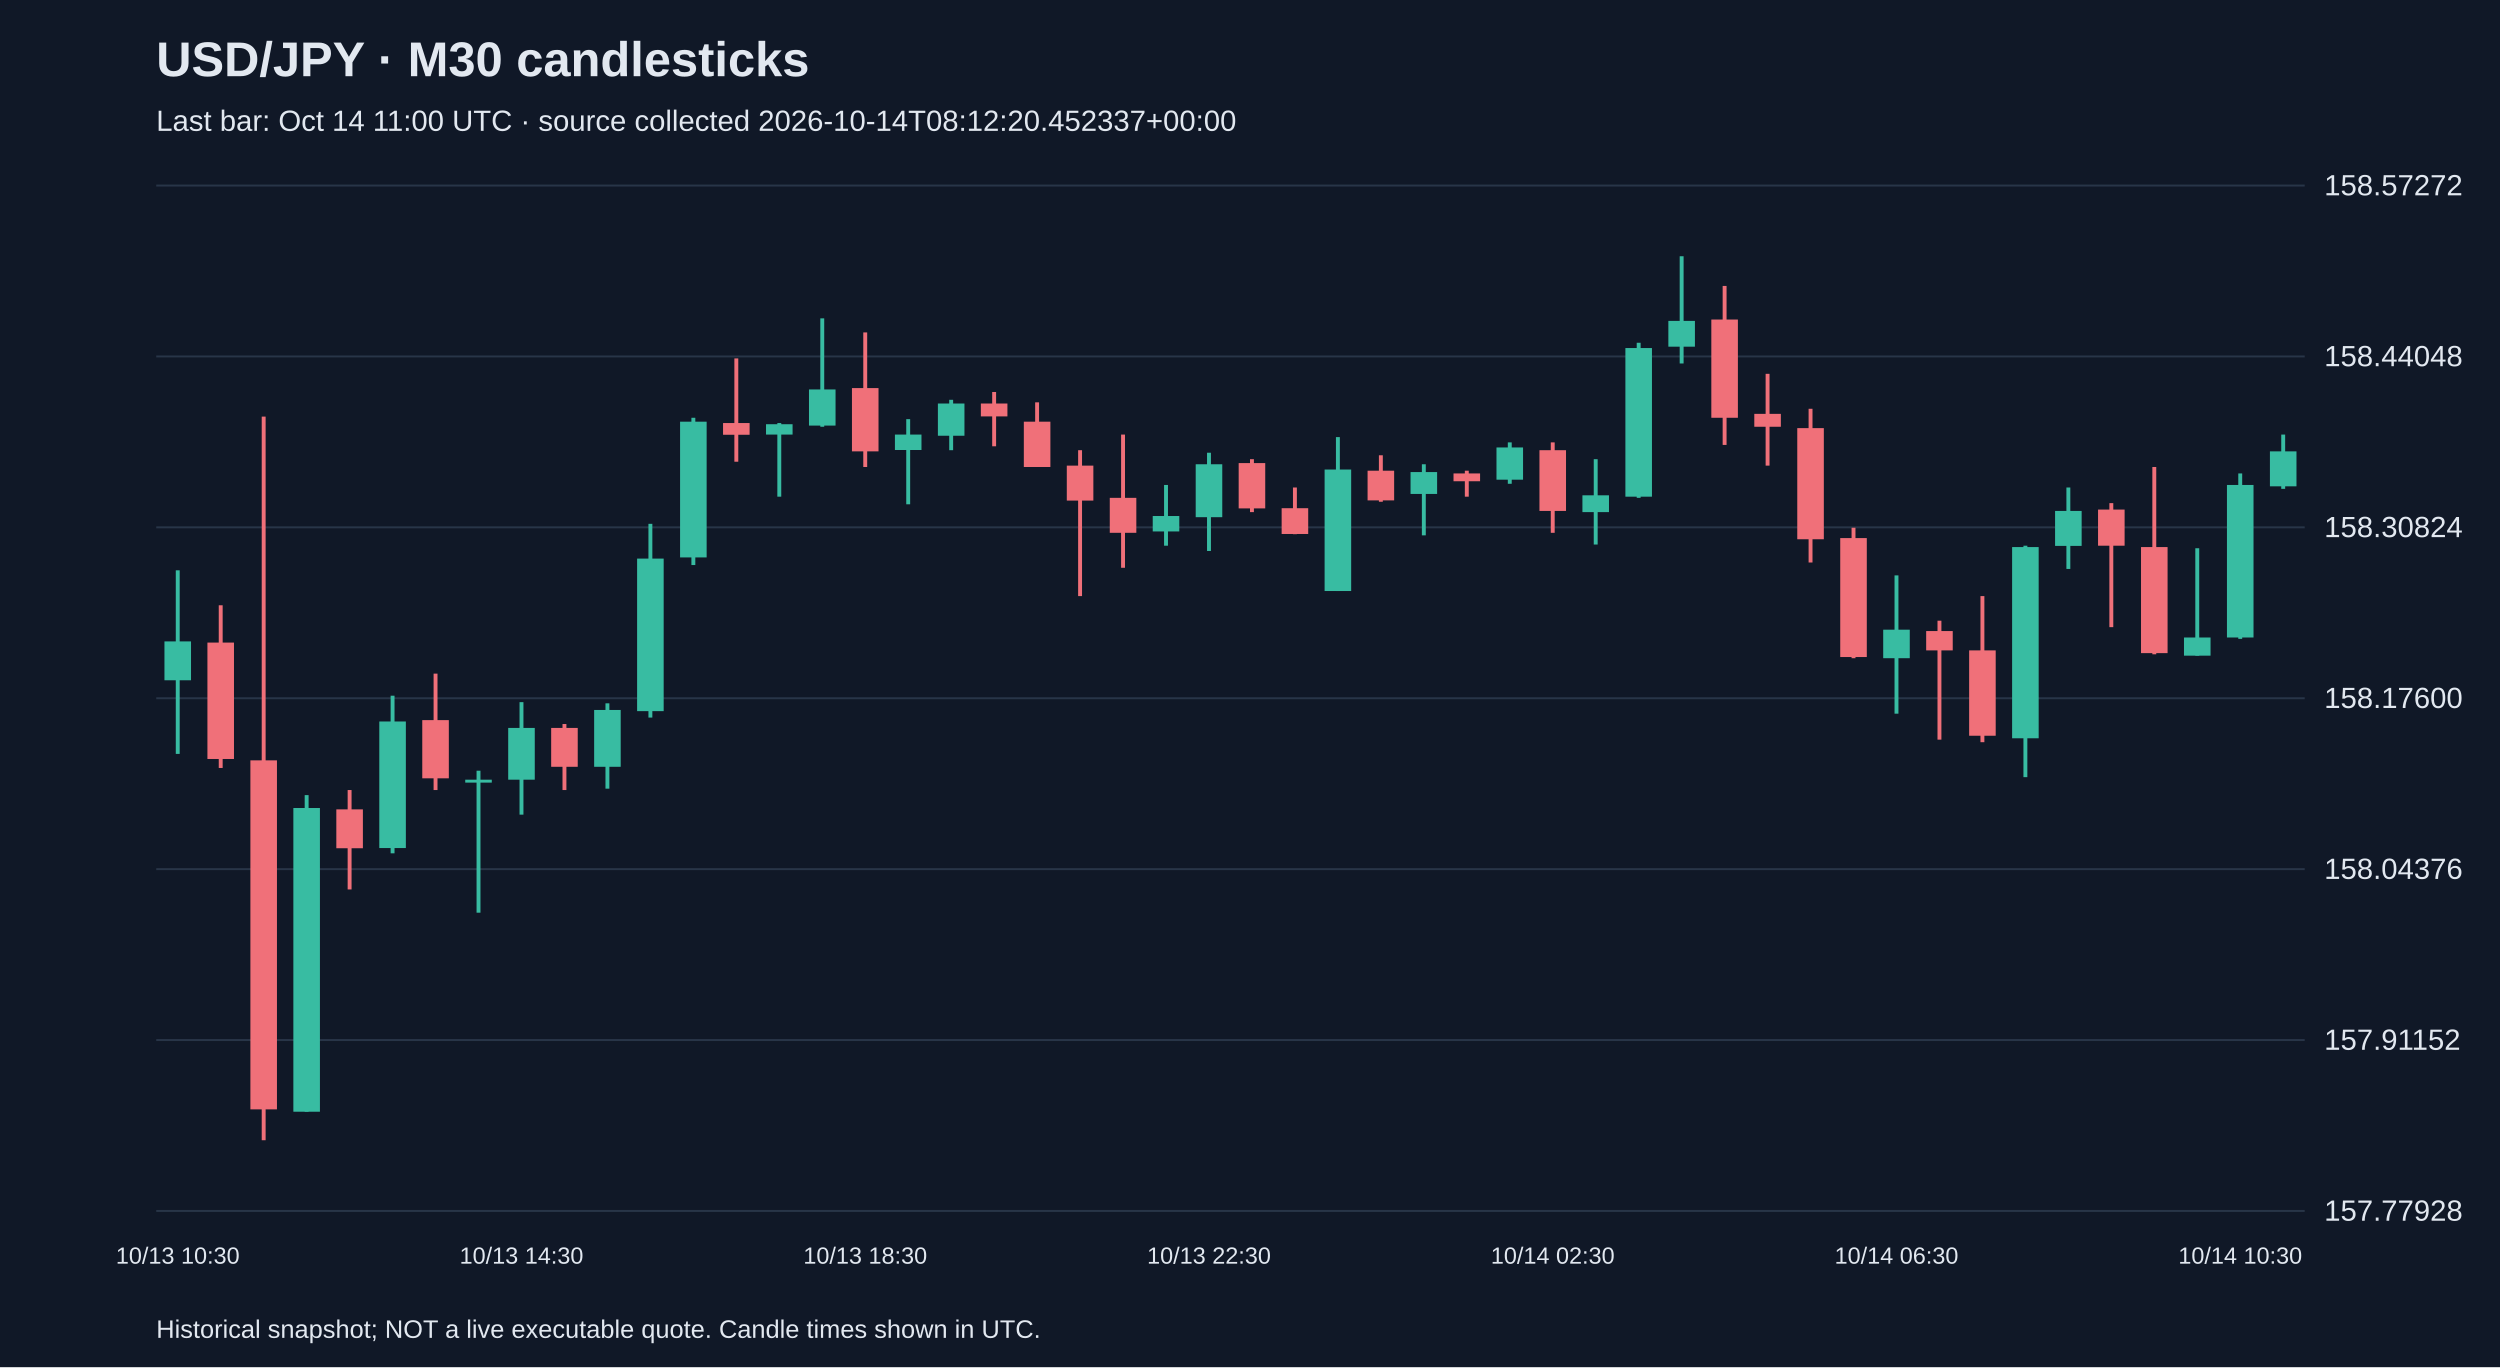
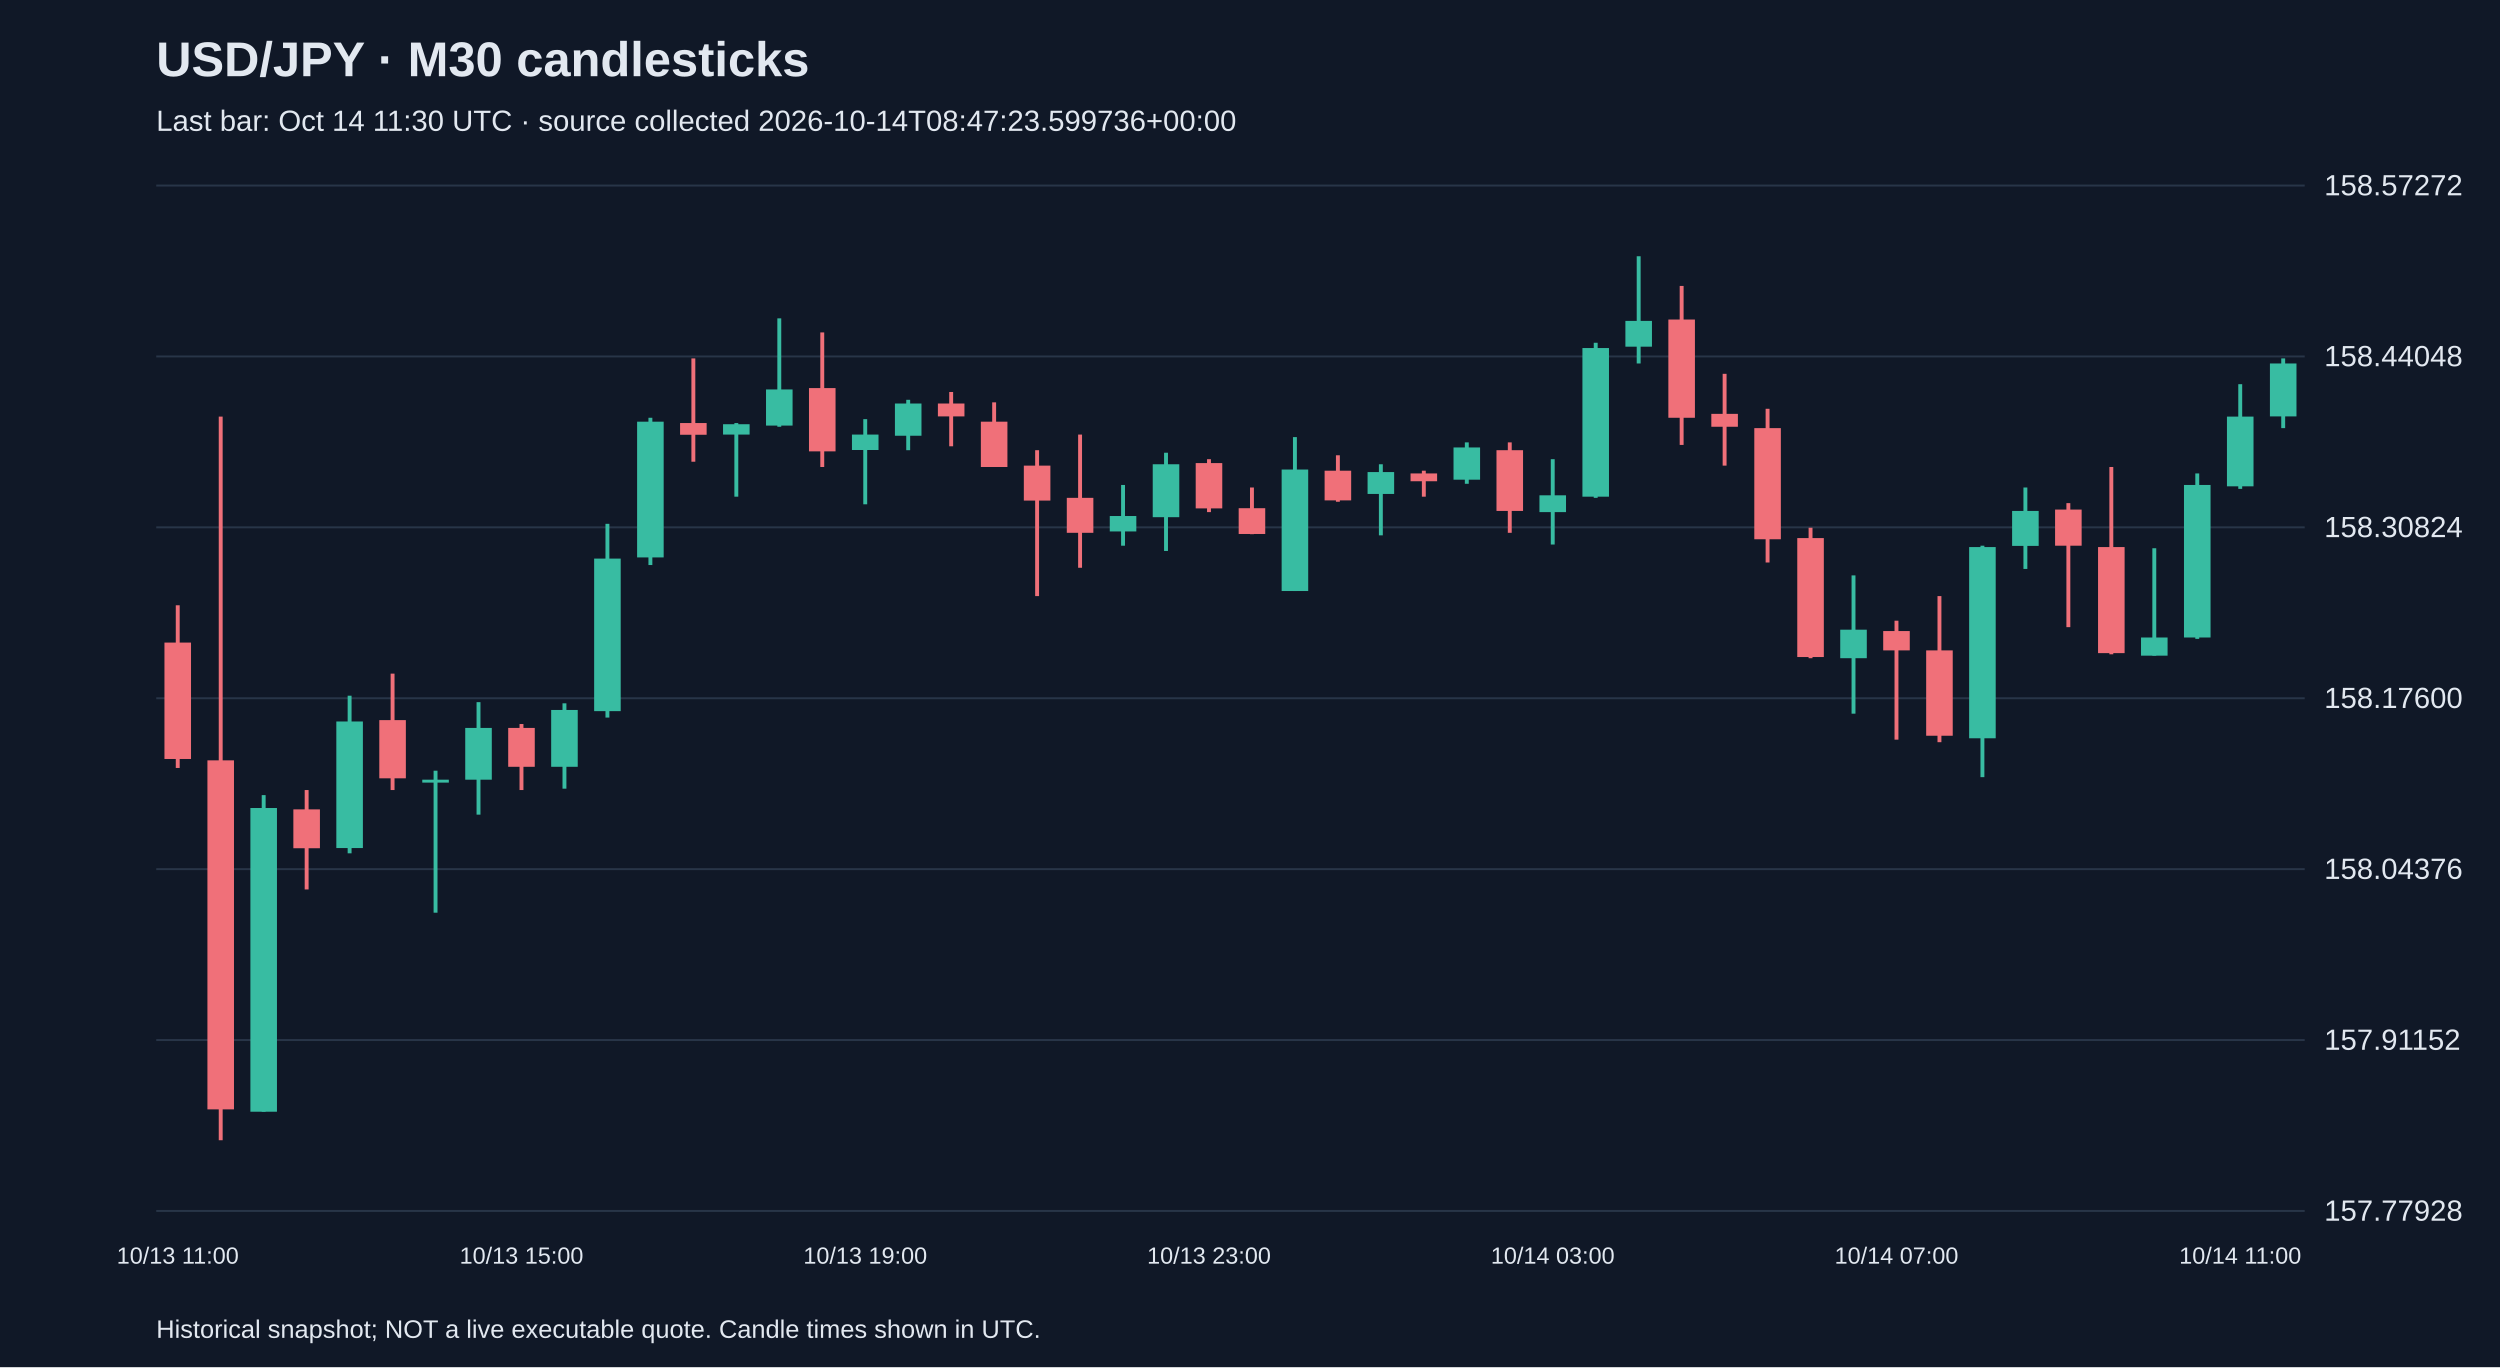
<svg xmlns="http://www.w3.org/2000/svg" viewBox="0 0 1280 700">
  <rect width="100%" height="100%" fill="#101827" />
  <style>text{font-family:Arial,sans-serif;fill:#e2e8f0}</style>
  <text x="80" y="39" font-size="25" font-weight="bold">USD/JPY · M30 candlesticks</text>
-   <text x="80" y="67" font-size="15" fill="#a6b1c5">Last bar: Oct 14 11:00 UTC · source collected 2026-10-14T08:12:20.452337+00:00</text>
+   <text x="80" y="67" font-size="15" fill="#a6b1c5">Last bar: Oct 14 11:30 UTC · source collected 2026-10-14T08:47:23.599736+00:00</text>
  <line x1="80" y1="620.0" x2="1180" y2="620.0" stroke="#283548" />
  <text x="1190" y="625.0" font-size="15">157.77928</text>
  <line x1="80" y1="532.5" x2="1180" y2="532.5" stroke="#283548" />
  <text x="1190" y="537.5" font-size="15">157.91152</text>
  <line x1="80" y1="445.0" x2="1180" y2="445.0" stroke="#283548" />
  <text x="1190" y="450.0" font-size="15">158.04376</text>
  <line x1="80" y1="357.5" x2="1180" y2="357.5" stroke="#283548" />
  <text x="1190" y="362.5" font-size="15">158.17600</text>
  <line x1="80" y1="270.0" x2="1180" y2="270.0" stroke="#283548" />
  <text x="1190" y="275.0" font-size="15">158.30824</text>
  <line x1="80" y1="182.5" x2="1180" y2="182.5" stroke="#283548" />
  <text x="1190" y="187.5" font-size="15">158.44048</text>
  <line x1="80" y1="95.0" x2="1180" y2="95.0" stroke="#283548" />
  <text x="1190" y="100.0" font-size="15">158.57272</text>
-   <line x1="91.0" y1="292.0" x2="91.0" y2="386.0" stroke="#38bca2" stroke-width="2" />
-   <rect x="84.2" y="328.4" width="13.6" height="19.9" fill="#38bca2" />
-   <text x="91.0" y="647" text-anchor="middle" font-size="12">10/13 10:30</text>
-   <line x1="113.0" y1="309.9" x2="113.0" y2="393.2" stroke="#f07079" stroke-width="2" />
-   <rect x="106.2" y="329.0" width="13.6" height="59.6" fill="#f07079" />
-   <line x1="135.0" y1="213.3" x2="135.0" y2="583.8" stroke="#f07079" stroke-width="2" />
-   <rect x="128.2" y="389.3" width="13.6" height="178.7" fill="#f07079" />
-   <line x1="157.0" y1="407.1" x2="157.0" y2="569.2" stroke="#38bca2" stroke-width="2" />
-   <rect x="150.2" y="413.7" width="13.6" height="155.5" fill="#38bca2" />
-   <line x1="179.0" y1="404.5" x2="179.0" y2="455.4" stroke="#f07079" stroke-width="2" />
-   <rect x="172.2" y="414.4" width="13.6" height="19.9" fill="#f07079" />
-   <line x1="201.0" y1="356.2" x2="201.0" y2="436.9" stroke="#38bca2" stroke-width="2" />
-   <rect x="194.2" y="369.4" width="13.6" height="64.8" fill="#38bca2" />
-   <line x1="223.0" y1="344.9" x2="223.0" y2="404.5" stroke="#f07079" stroke-width="2" />
-   <rect x="216.2" y="368.7" width="13.6" height="29.8" fill="#f07079" />
-   <line x1="245.0" y1="394.6" x2="245.0" y2="467.3" stroke="#38bca2" stroke-width="2" />
-   <rect x="238.2" y="399.2" width="13.6" height="1.5" fill="#38bca2" />
-   <line x1="267.0" y1="359.5" x2="267.0" y2="417.1" stroke="#38bca2" stroke-width="2" />
-   <rect x="260.2" y="372.7" width="13.6" height="26.5" fill="#38bca2" />
-   <text x="267.0" y="647" text-anchor="middle" font-size="12">10/13 14:30</text>
-   <line x1="289.0" y1="370.7" x2="289.0" y2="404.5" stroke="#f07079" stroke-width="2" />
-   <rect x="282.2" y="372.7" width="13.6" height="19.9" fill="#f07079" />
-   <line x1="311.0" y1="360.1" x2="311.0" y2="403.8" stroke="#38bca2" stroke-width="2" />
-   <rect x="304.2" y="363.5" width="13.6" height="29.1" fill="#38bca2" />
-   <line x1="333.0" y1="268.2" x2="333.0" y2="367.4" stroke="#38bca2" stroke-width="2" />
-   <rect x="326.2" y="286.0" width="13.6" height="78.1" fill="#38bca2" />
-   <line x1="355.0" y1="213.9" x2="355.0" y2="289.3" stroke="#38bca2" stroke-width="2" />
-   <rect x="348.2" y="215.9" width="13.6" height="69.5" fill="#38bca2" />
-   <line x1="377.0" y1="183.5" x2="377.0" y2="236.4" stroke="#f07079" stroke-width="2" />
-   <rect x="370.2" y="216.6" width="13.6" height="6.0" fill="#f07079" />
-   <line x1="399.0" y1="216.6" x2="399.0" y2="254.3" stroke="#38bca2" stroke-width="2" />
-   <rect x="392.2" y="217.2" width="13.6" height="5.3" fill="#38bca2" />
-   <line x1="421.0" y1="163.0" x2="421.0" y2="218.5" stroke="#38bca2" stroke-width="2" />
-   <rect x="414.2" y="199.4" width="13.6" height="18.5" fill="#38bca2" />
-   <line x1="443.0" y1="170.2" x2="443.0" y2="239.1" stroke="#f07079" stroke-width="2" />
-   <rect x="436.2" y="198.7" width="13.6" height="32.4" fill="#f07079" />
-   <text x="443.0" y="647" text-anchor="middle" font-size="12">10/13 18:30</text>
-   <line x1="465.0" y1="214.6" x2="465.0" y2="258.2" stroke="#38bca2" stroke-width="2" />
-   <rect x="458.2" y="222.5" width="13.6" height="7.9" fill="#38bca2" />
-   <line x1="487.0" y1="204.7" x2="487.0" y2="230.5" stroke="#38bca2" stroke-width="2" />
-   <rect x="480.2" y="206.6" width="13.6" height="16.5" fill="#38bca2" />
-   <line x1="509.0" y1="200.7" x2="509.0" y2="228.5" stroke="#f07079" stroke-width="2" />
-   <rect x="502.2" y="206.6" width="13.6" height="6.6" fill="#f07079" />
-   <line x1="531.0" y1="206.0" x2="531.0" y2="239.1" stroke="#f07079" stroke-width="2" />
-   <rect x="524.2" y="215.9" width="13.6" height="23.2" fill="#f07079" />
-   <line x1="553.0" y1="230.5" x2="553.0" y2="305.2" stroke="#f07079" stroke-width="2" />
-   <rect x="546.2" y="238.4" width="13.6" height="17.9" fill="#f07079" />
-   <line x1="575.0" y1="222.5" x2="575.0" y2="290.7" stroke="#f07079" stroke-width="2" />
-   <rect x="568.2" y="254.9" width="13.6" height="17.9" fill="#f07079" />
-   <line x1="597.0" y1="248.3" x2="597.0" y2="279.4" stroke="#38bca2" stroke-width="2" />
-   <rect x="590.2" y="264.2" width="13.6" height="7.9" fill="#38bca2" />
-   <line x1="619.0" y1="231.8" x2="619.0" y2="282.1" stroke="#38bca2" stroke-width="2" />
-   <rect x="612.2" y="237.7" width="13.6" height="27.1" fill="#38bca2" />
-   <text x="619.0" y="647" text-anchor="middle" font-size="12">10/13 22:30</text>
-   <line x1="641.0" y1="235.1" x2="641.0" y2="262.2" stroke="#f07079" stroke-width="2" />
-   <rect x="634.2" y="237.1" width="13.6" height="23.2" fill="#f07079" />
-   <line x1="663.0" y1="249.6" x2="663.0" y2="273.5" stroke="#f07079" stroke-width="2" />
-   <rect x="656.2" y="260.2" width="13.6" height="13.2" fill="#f07079" />
-   <line x1="685.0" y1="223.8" x2="685.0" y2="302.6" stroke="#38bca2" stroke-width="2" />
-   <rect x="678.2" y="240.4" width="13.6" height="62.2" fill="#38bca2" />
-   <line x1="707.0" y1="233.1" x2="707.0" y2="256.9" stroke="#f07079" stroke-width="2" />
-   <rect x="700.2" y="241.0" width="13.6" height="15.2" fill="#f07079" />
-   <line x1="729.0" y1="237.7" x2="729.0" y2="274.1" stroke="#38bca2" stroke-width="2" />
-   <rect x="722.2" y="241.7" width="13.6" height="11.2" fill="#38bca2" />
-   <line x1="751.0" y1="241.0" x2="751.0" y2="254.3" stroke="#f07079" stroke-width="2" />
-   <rect x="744.2" y="242.4" width="13.6" height="4.0" fill="#f07079" />
-   <line x1="773.0" y1="226.5" x2="773.0" y2="247.7" stroke="#38bca2" stroke-width="2" />
-   <rect x="766.2" y="229.1" width="13.6" height="16.5" fill="#38bca2" />
-   <line x1="795.0" y1="226.5" x2="795.0" y2="272.8" stroke="#f07079" stroke-width="2" />
-   <rect x="788.2" y="230.5" width="13.6" height="31.1" fill="#f07079" />
-   <text x="795.0" y="647" text-anchor="middle" font-size="12">10/14 02:30</text>
-   <line x1="817.0" y1="235.1" x2="817.0" y2="278.8" stroke="#38bca2" stroke-width="2" />
-   <rect x="810.2" y="253.6" width="13.6" height="8.6" fill="#38bca2" />
-   <line x1="839.0" y1="175.5" x2="839.0" y2="254.9" stroke="#38bca2" stroke-width="2" />
-   <rect x="832.2" y="178.2" width="13.6" height="76.1" fill="#38bca2" />
-   <line x1="861.0" y1="131.2" x2="861.0" y2="186.1" stroke="#38bca2" stroke-width="2" />
-   <rect x="854.2" y="164.3" width="13.6" height="13.2" fill="#38bca2" />
-   <line x1="883.0" y1="146.4" x2="883.0" y2="227.8" stroke="#f07079" stroke-width="2" />
-   <rect x="876.2" y="163.6" width="13.6" height="50.3" fill="#f07079" />
-   <line x1="905.0" y1="191.4" x2="905.0" y2="238.4" stroke="#f07079" stroke-width="2" />
-   <rect x="898.2" y="211.9" width="13.6" height="6.6" fill="#f07079" />
-   <line x1="927.0" y1="209.3" x2="927.0" y2="288.0" stroke="#f07079" stroke-width="2" />
-   <rect x="920.2" y="219.2" width="13.6" height="56.9" fill="#f07079" />
-   <line x1="949.0" y1="270.2" x2="949.0" y2="337.0" stroke="#f07079" stroke-width="2" />
-   <rect x="942.2" y="275.5" width="13.6" height="60.9" fill="#f07079" />
-   <line x1="971.0" y1="294.6" x2="971.0" y2="365.4" stroke="#38bca2" stroke-width="2" />
-   <rect x="964.2" y="322.4" width="13.6" height="14.6" fill="#38bca2" />
-   <text x="971.0" y="647" text-anchor="middle" font-size="12">10/14 06:30</text>
-   <line x1="993.0" y1="317.8" x2="993.0" y2="378.7" stroke="#f07079" stroke-width="2" />
-   <rect x="986.2" y="323.1" width="13.6" height="9.9" fill="#f07079" />
-   <line x1="1015.0" y1="305.2" x2="1015.0" y2="380.0" stroke="#f07079" stroke-width="2" />
-   <rect x="1008.2" y="333.0" width="13.6" height="43.7" fill="#f07079" />
-   <line x1="1037.0" y1="279.4" x2="1037.0" y2="397.9" stroke="#38bca2" stroke-width="2" />
-   <rect x="1030.2" y="280.1" width="13.6" height="97.9" fill="#38bca2" />
-   <line x1="1059.0" y1="249.6" x2="1059.0" y2="291.3" stroke="#38bca2" stroke-width="2" />
-   <rect x="1052.2" y="261.6" width="13.6" height="17.9" fill="#38bca2" />
-   <line x1="1081.0" y1="257.6" x2="1081.0" y2="321.1" stroke="#f07079" stroke-width="2" />
-   <rect x="1074.2" y="260.9" width="13.6" height="18.5" fill="#f07079" />
-   <line x1="1103.0" y1="239.1" x2="1103.0" y2="335.0" stroke="#f07079" stroke-width="2" />
-   <rect x="1096.2" y="280.1" width="13.6" height="54.3" fill="#f07079" />
-   <line x1="1125.0" y1="280.7" x2="1125.0" y2="335.7" stroke="#38bca2" stroke-width="2" />
-   <rect x="1118.2" y="326.4" width="13.6" height="9.3" fill="#38bca2" />
-   <line x1="1147.0" y1="242.4" x2="1147.0" y2="327.1" stroke="#38bca2" stroke-width="2" />
-   <rect x="1140.2" y="248.3" width="13.6" height="78.1" fill="#38bca2" />
-   <text x="1147.0" y="647" text-anchor="middle" font-size="12">10/14 10:30</text>
-   <line x1="1169.0" y1="222.5" x2="1169.0" y2="250.3" stroke="#38bca2" stroke-width="2" />
-   <rect x="1162.2" y="231.1" width="13.6" height="17.9" fill="#38bca2" />
+   <line x1="91.0" y1="309.9" x2="91.0" y2="393.2" stroke="#f07079" stroke-width="2" />
+   <rect x="84.2" y="329.0" width="13.6" height="59.6" fill="#f07079" />
+   <text x="91.0" y="647" text-anchor="middle" font-size="12">10/13 11:00</text>
+   <line x1="113.0" y1="213.3" x2="113.0" y2="583.8" stroke="#f07079" stroke-width="2" />
+   <rect x="106.2" y="389.3" width="13.6" height="178.7" fill="#f07079" />
+   <line x1="135.0" y1="407.1" x2="135.0" y2="569.2" stroke="#38bca2" stroke-width="2" />
+   <rect x="128.2" y="413.7" width="13.6" height="155.5" fill="#38bca2" />
+   <line x1="157.0" y1="404.5" x2="157.0" y2="455.4" stroke="#f07079" stroke-width="2" />
+   <rect x="150.2" y="414.4" width="13.6" height="19.9" fill="#f07079" />
+   <line x1="179.0" y1="356.2" x2="179.0" y2="436.9" stroke="#38bca2" stroke-width="2" />
+   <rect x="172.2" y="369.4" width="13.6" height="64.8" fill="#38bca2" />
+   <line x1="201.0" y1="344.9" x2="201.0" y2="404.5" stroke="#f07079" stroke-width="2" />
+   <rect x="194.2" y="368.7" width="13.6" height="29.8" fill="#f07079" />
+   <line x1="223.0" y1="394.6" x2="223.0" y2="467.3" stroke="#38bca2" stroke-width="2" />
+   <rect x="216.2" y="399.2" width="13.6" height="1.5" fill="#38bca2" />
+   <line x1="245.0" y1="359.5" x2="245.0" y2="417.1" stroke="#38bca2" stroke-width="2" />
+   <rect x="238.2" y="372.7" width="13.6" height="26.5" fill="#38bca2" />
+   <line x1="267.0" y1="370.7" x2="267.0" y2="404.5" stroke="#f07079" stroke-width="2" />
+   <rect x="260.2" y="372.7" width="13.6" height="19.9" fill="#f07079" />
+   <text x="267.0" y="647" text-anchor="middle" font-size="12">10/13 15:00</text>
+   <line x1="289.0" y1="360.1" x2="289.0" y2="403.8" stroke="#38bca2" stroke-width="2" />
+   <rect x="282.2" y="363.5" width="13.6" height="29.1" fill="#38bca2" />
+   <line x1="311.0" y1="268.2" x2="311.0" y2="367.4" stroke="#38bca2" stroke-width="2" />
+   <rect x="304.2" y="286.0" width="13.6" height="78.1" fill="#38bca2" />
+   <line x1="333.0" y1="213.9" x2="333.0" y2="289.3" stroke="#38bca2" stroke-width="2" />
+   <rect x="326.2" y="215.9" width="13.6" height="69.5" fill="#38bca2" />
+   <line x1="355.0" y1="183.5" x2="355.0" y2="236.4" stroke="#f07079" stroke-width="2" />
+   <rect x="348.2" y="216.6" width="13.6" height="6.0" fill="#f07079" />
+   <line x1="377.0" y1="216.6" x2="377.0" y2="254.3" stroke="#38bca2" stroke-width="2" />
+   <rect x="370.2" y="217.2" width="13.6" height="5.3" fill="#38bca2" />
+   <line x1="399.0" y1="163.0" x2="399.0" y2="218.5" stroke="#38bca2" stroke-width="2" />
+   <rect x="392.2" y="199.4" width="13.6" height="18.5" fill="#38bca2" />
+   <line x1="421.0" y1="170.2" x2="421.0" y2="239.1" stroke="#f07079" stroke-width="2" />
+   <rect x="414.2" y="198.7" width="13.6" height="32.4" fill="#f07079" />
+   <line x1="443.0" y1="214.6" x2="443.0" y2="258.2" stroke="#38bca2" stroke-width="2" />
+   <rect x="436.2" y="222.5" width="13.6" height="7.9" fill="#38bca2" />
+   <text x="443.0" y="647" text-anchor="middle" font-size="12">10/13 19:00</text>
+   <line x1="465.0" y1="204.7" x2="465.0" y2="230.5" stroke="#38bca2" stroke-width="2" />
+   <rect x="458.2" y="206.6" width="13.6" height="16.5" fill="#38bca2" />
+   <line x1="487.0" y1="200.7" x2="487.0" y2="228.5" stroke="#f07079" stroke-width="2" />
+   <rect x="480.2" y="206.6" width="13.6" height="6.6" fill="#f07079" />
+   <line x1="509.0" y1="206.0" x2="509.0" y2="239.1" stroke="#f07079" stroke-width="2" />
+   <rect x="502.2" y="215.9" width="13.6" height="23.2" fill="#f07079" />
+   <line x1="531.0" y1="230.5" x2="531.0" y2="305.2" stroke="#f07079" stroke-width="2" />
+   <rect x="524.2" y="238.4" width="13.6" height="17.9" fill="#f07079" />
+   <line x1="553.0" y1="222.5" x2="553.0" y2="290.7" stroke="#f07079" stroke-width="2" />
+   <rect x="546.2" y="254.9" width="13.6" height="17.9" fill="#f07079" />
+   <line x1="575.0" y1="248.3" x2="575.0" y2="279.4" stroke="#38bca2" stroke-width="2" />
+   <rect x="568.2" y="264.2" width="13.6" height="7.9" fill="#38bca2" />
+   <line x1="597.0" y1="231.8" x2="597.0" y2="282.1" stroke="#38bca2" stroke-width="2" />
+   <rect x="590.2" y="237.7" width="13.6" height="27.1" fill="#38bca2" />
+   <line x1="619.0" y1="235.1" x2="619.0" y2="262.2" stroke="#f07079" stroke-width="2" />
+   <rect x="612.2" y="237.1" width="13.6" height="23.2" fill="#f07079" />
+   <text x="619.0" y="647" text-anchor="middle" font-size="12">10/13 23:00</text>
+   <line x1="641.0" y1="249.6" x2="641.0" y2="273.5" stroke="#f07079" stroke-width="2" />
+   <rect x="634.2" y="260.2" width="13.6" height="13.2" fill="#f07079" />
+   <line x1="663.0" y1="223.8" x2="663.0" y2="302.6" stroke="#38bca2" stroke-width="2" />
+   <rect x="656.2" y="240.4" width="13.6" height="62.2" fill="#38bca2" />
+   <line x1="685.0" y1="233.1" x2="685.0" y2="256.9" stroke="#f07079" stroke-width="2" />
+   <rect x="678.2" y="241.0" width="13.6" height="15.2" fill="#f07079" />
+   <line x1="707.0" y1="237.7" x2="707.0" y2="274.1" stroke="#38bca2" stroke-width="2" />
+   <rect x="700.2" y="241.7" width="13.6" height="11.2" fill="#38bca2" />
+   <line x1="729.0" y1="241.0" x2="729.0" y2="254.3" stroke="#f07079" stroke-width="2" />
+   <rect x="722.2" y="242.4" width="13.6" height="4.0" fill="#f07079" />
+   <line x1="751.0" y1="226.5" x2="751.0" y2="247.7" stroke="#38bca2" stroke-width="2" />
+   <rect x="744.2" y="229.1" width="13.6" height="16.5" fill="#38bca2" />
+   <line x1="773.0" y1="226.5" x2="773.0" y2="272.8" stroke="#f07079" stroke-width="2" />
+   <rect x="766.2" y="230.5" width="13.6" height="31.1" fill="#f07079" />
+   <line x1="795.0" y1="235.1" x2="795.0" y2="278.8" stroke="#38bca2" stroke-width="2" />
+   <rect x="788.2" y="253.6" width="13.6" height="8.6" fill="#38bca2" />
+   <text x="795.0" y="647" text-anchor="middle" font-size="12">10/14 03:00</text>
+   <line x1="817.0" y1="175.5" x2="817.0" y2="254.9" stroke="#38bca2" stroke-width="2" />
+   <rect x="810.2" y="178.2" width="13.6" height="76.1" fill="#38bca2" />
+   <line x1="839.0" y1="131.2" x2="839.0" y2="186.1" stroke="#38bca2" stroke-width="2" />
+   <rect x="832.2" y="164.3" width="13.6" height="13.2" fill="#38bca2" />
+   <line x1="861.0" y1="146.4" x2="861.0" y2="227.8" stroke="#f07079" stroke-width="2" />
+   <rect x="854.2" y="163.6" width="13.6" height="50.3" fill="#f07079" />
+   <line x1="883.0" y1="191.4" x2="883.0" y2="238.4" stroke="#f07079" stroke-width="2" />
+   <rect x="876.2" y="211.9" width="13.6" height="6.6" fill="#f07079" />
+   <line x1="905.0" y1="209.3" x2="905.0" y2="288.0" stroke="#f07079" stroke-width="2" />
+   <rect x="898.2" y="219.2" width="13.6" height="56.9" fill="#f07079" />
+   <line x1="927.0" y1="270.2" x2="927.0" y2="337.0" stroke="#f07079" stroke-width="2" />
+   <rect x="920.2" y="275.5" width="13.6" height="60.9" fill="#f07079" />
+   <line x1="949.0" y1="294.6" x2="949.0" y2="365.4" stroke="#38bca2" stroke-width="2" />
+   <rect x="942.2" y="322.4" width="13.6" height="14.6" fill="#38bca2" />
+   <line x1="971.0" y1="317.8" x2="971.0" y2="378.7" stroke="#f07079" stroke-width="2" />
+   <rect x="964.2" y="323.1" width="13.6" height="9.9" fill="#f07079" />
+   <text x="971.0" y="647" text-anchor="middle" font-size="12">10/14 07:00</text>
+   <line x1="993.0" y1="305.2" x2="993.0" y2="380.0" stroke="#f07079" stroke-width="2" />
+   <rect x="986.2" y="333.0" width="13.6" height="43.7" fill="#f07079" />
+   <line x1="1015.0" y1="279.4" x2="1015.0" y2="397.9" stroke="#38bca2" stroke-width="2" />
+   <rect x="1008.2" y="280.1" width="13.6" height="97.9" fill="#38bca2" />
+   <line x1="1037.0" y1="249.6" x2="1037.0" y2="291.3" stroke="#38bca2" stroke-width="2" />
+   <rect x="1030.2" y="261.6" width="13.6" height="17.9" fill="#38bca2" />
+   <line x1="1059.0" y1="257.6" x2="1059.0" y2="321.1" stroke="#f07079" stroke-width="2" />
+   <rect x="1052.2" y="260.9" width="13.6" height="18.5" fill="#f07079" />
+   <line x1="1081.0" y1="239.1" x2="1081.0" y2="335.0" stroke="#f07079" stroke-width="2" />
+   <rect x="1074.2" y="280.1" width="13.6" height="54.3" fill="#f07079" />
+   <line x1="1103.0" y1="280.7" x2="1103.0" y2="335.7" stroke="#38bca2" stroke-width="2" />
+   <rect x="1096.2" y="326.4" width="13.6" height="9.3" fill="#38bca2" />
+   <line x1="1125.0" y1="242.4" x2="1125.0" y2="327.1" stroke="#38bca2" stroke-width="2" />
+   <rect x="1118.2" y="248.3" width="13.6" height="78.1" fill="#38bca2" />
+   <line x1="1147.0" y1="196.7" x2="1147.0" y2="250.3" stroke="#38bca2" stroke-width="2" />
+   <rect x="1140.2" y="213.3" width="13.6" height="35.7" fill="#38bca2" />
+   <text x="1147.0" y="647" text-anchor="middle" font-size="12">10/14 11:00</text>
+   <line x1="1169.0" y1="183.5" x2="1169.0" y2="219.2" stroke="#38bca2" stroke-width="2" />
+   <rect x="1162.2" y="186.1" width="13.6" height="27.1" fill="#38bca2" />
  <text x="80" y="685" font-size="13">Historical snapshot; NOT a live executable quote. Candle times shown in UTC.</text>
</svg>
